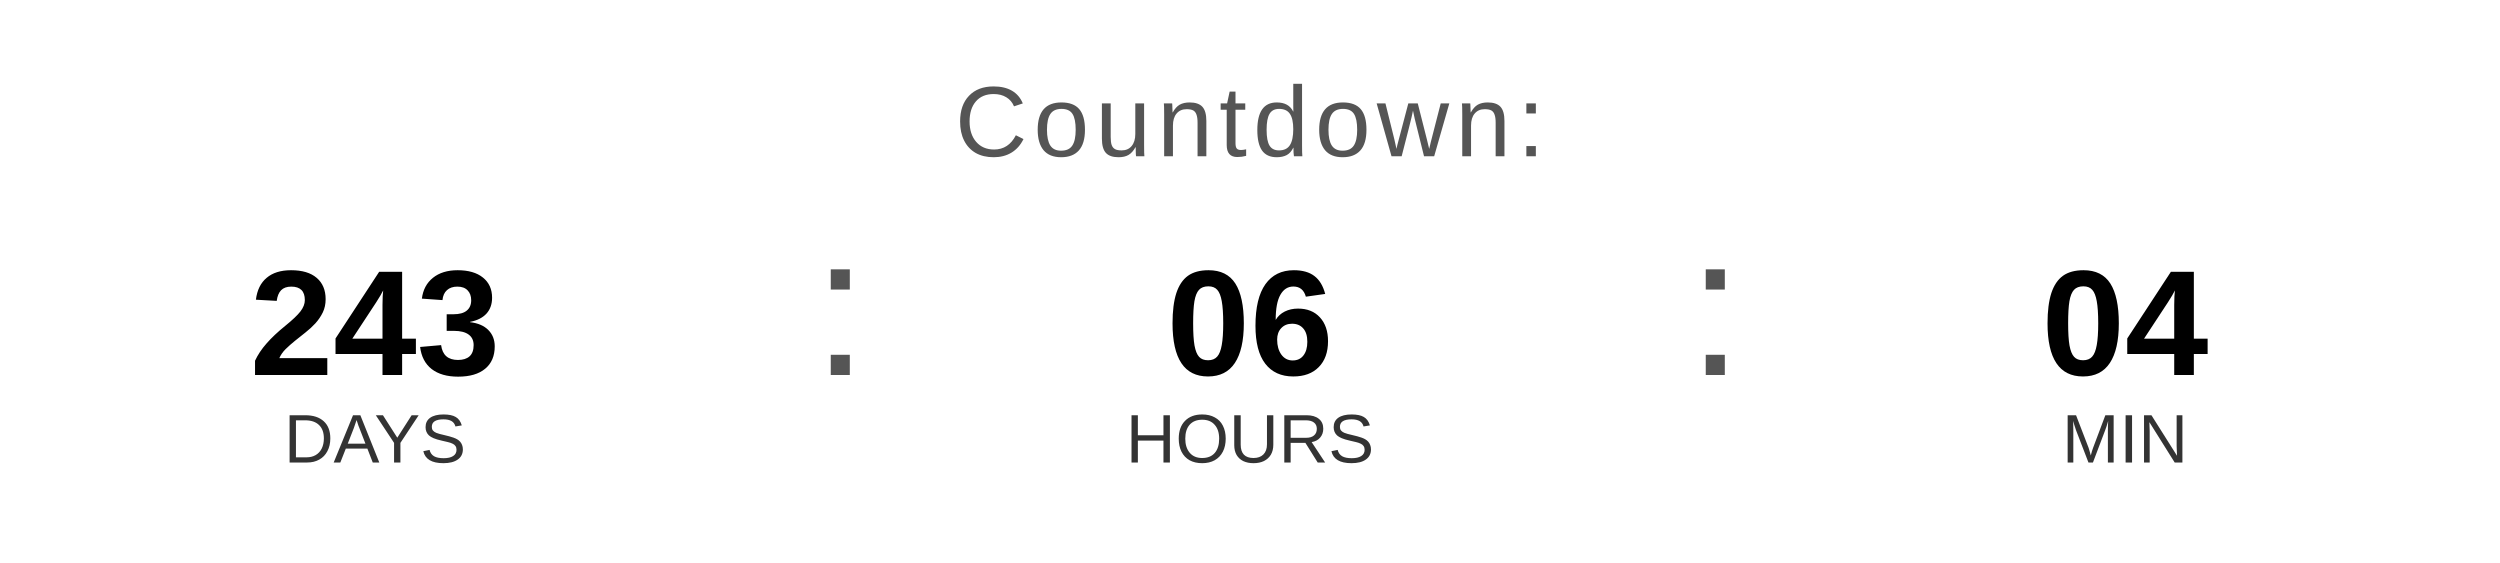
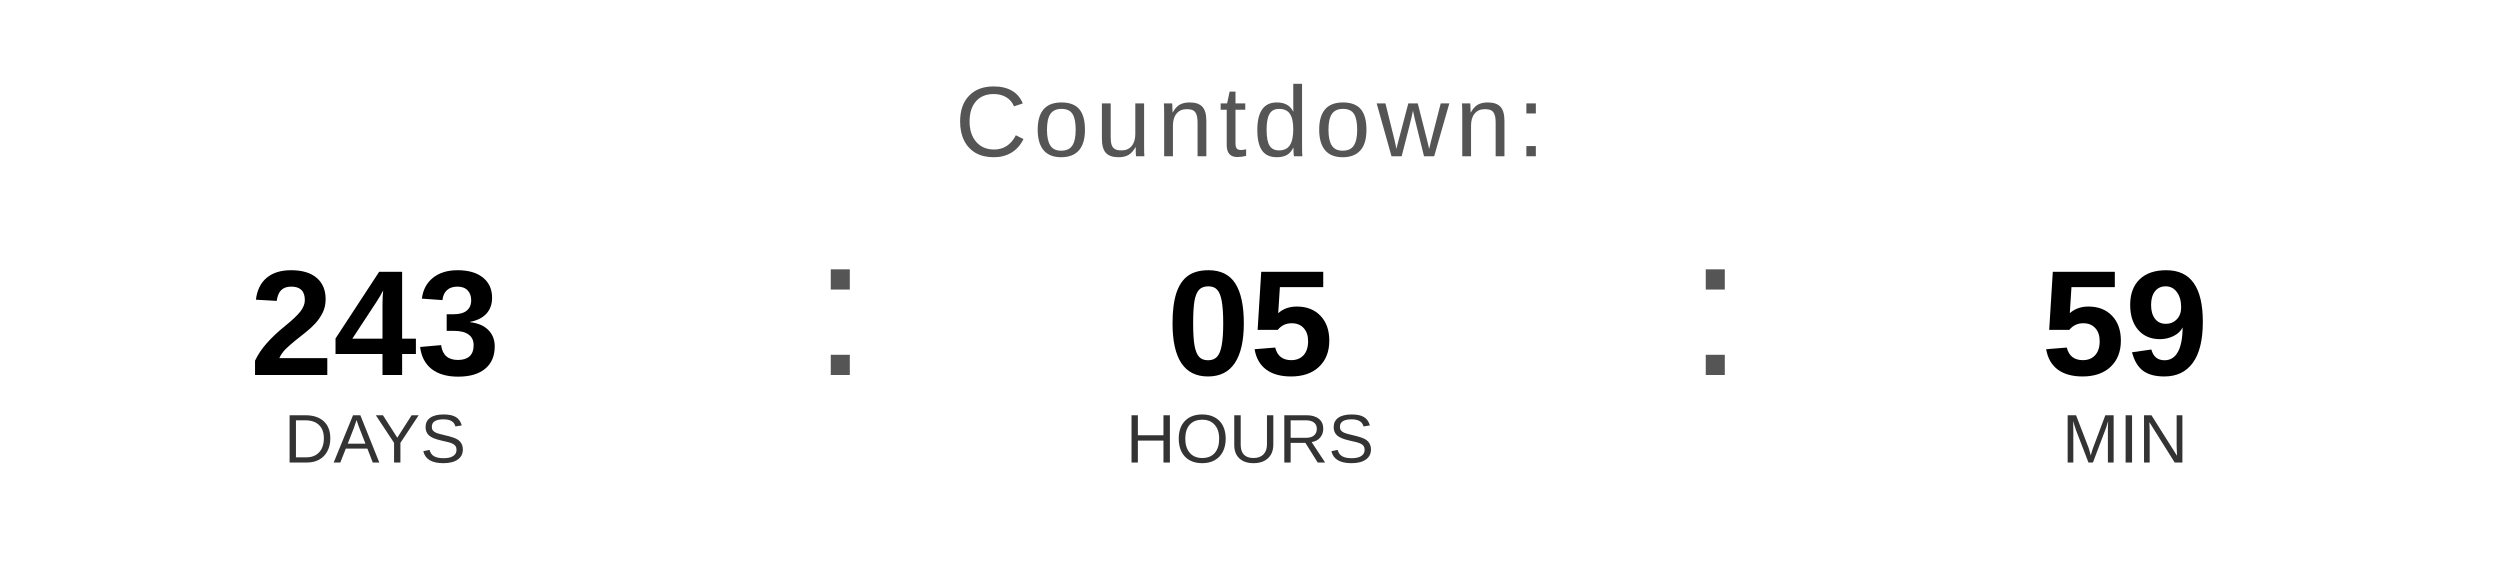
<svg xmlns="http://www.w3.org/2000/svg" width="400" height="90" viewBox="0 0 400 90">
  <text x="200" y="25" font-family="Arial, Helvetica, sans-serif" font-size="16" fill="#555555" text-anchor="middle" letter-spacing="1">
    Countdown:
  </text>
  <text x="60" y="60" font-family="Arial, Helvetica, sans-serif" font-size="24" font-weight="bold" fill="#000000" text-anchor="middle">243</text>
  <text x="60" y="74" font-family="Arial, Helvetica, sans-serif" font-size="11" fill="#333333" text-anchor="middle">DAYS</text>
  <text x="130" y="60" font-family="Arial, sans-serif" font-size="32" fill="#555555">:</text>
-   <text x="200" y="60" font-family="Arial, Helvetica, sans-serif" font-size="24" font-weight="bold" fill="#000000" text-anchor="middle">06</text>
+   <text x="200" y="60" font-family="Arial, Helvetica, sans-serif" font-size="24" font-weight="bold" fill="#000000" text-anchor="middle">05</text>
  <text x="200" y="74" font-family="Arial, Helvetica, sans-serif" font-size="11" fill="#333333" text-anchor="middle">HOURS</text>
  <text x="270" y="60" font-family="Arial, sans-serif" font-size="32" fill="#555555">:</text>
-   <text x="340" y="60" font-family="Arial, Helvetica, sans-serif" font-size="24" font-weight="bold" fill="#000000" text-anchor="middle">04</text>
+   <text x="340" y="60" font-family="Arial, Helvetica, sans-serif" font-size="24" font-weight="bold" fill="#000000" text-anchor="middle">59</text>
  <text x="340" y="74" font-family="Arial, Helvetica, sans-serif" font-size="11" fill="#333333" text-anchor="middle">MIN</text>
</svg>
